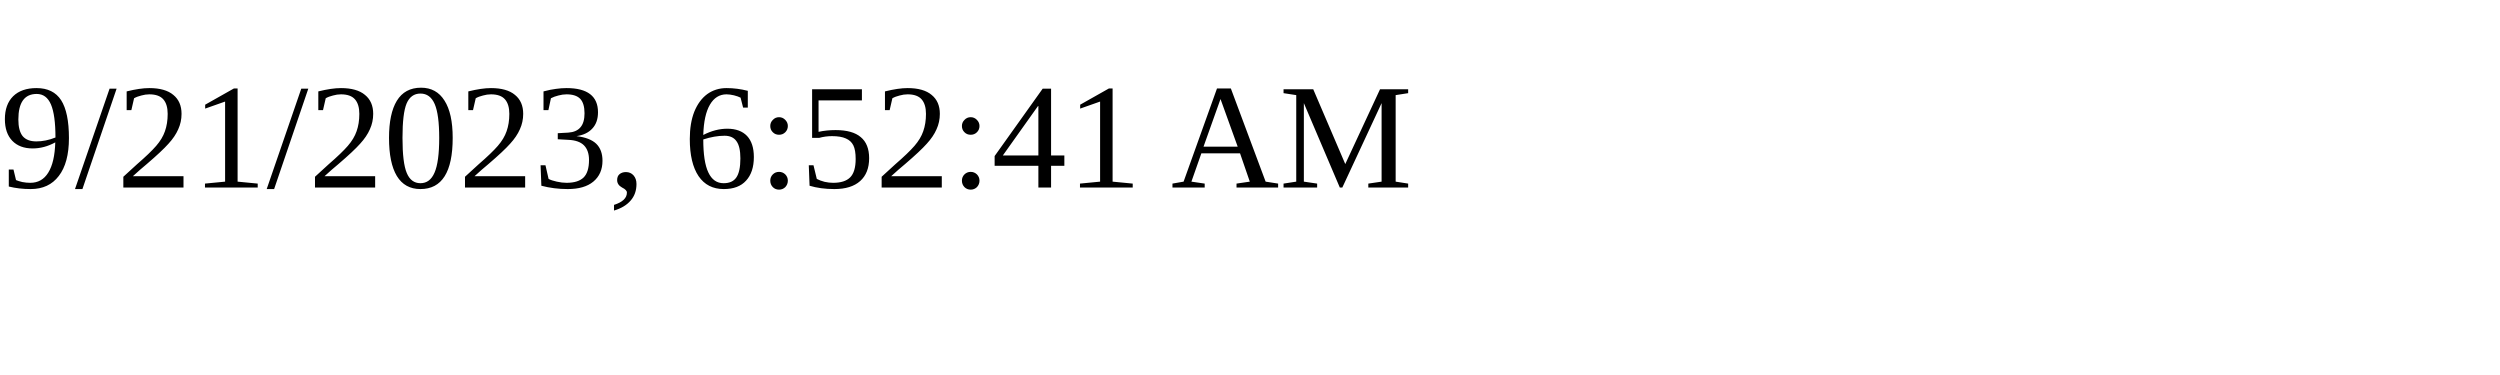
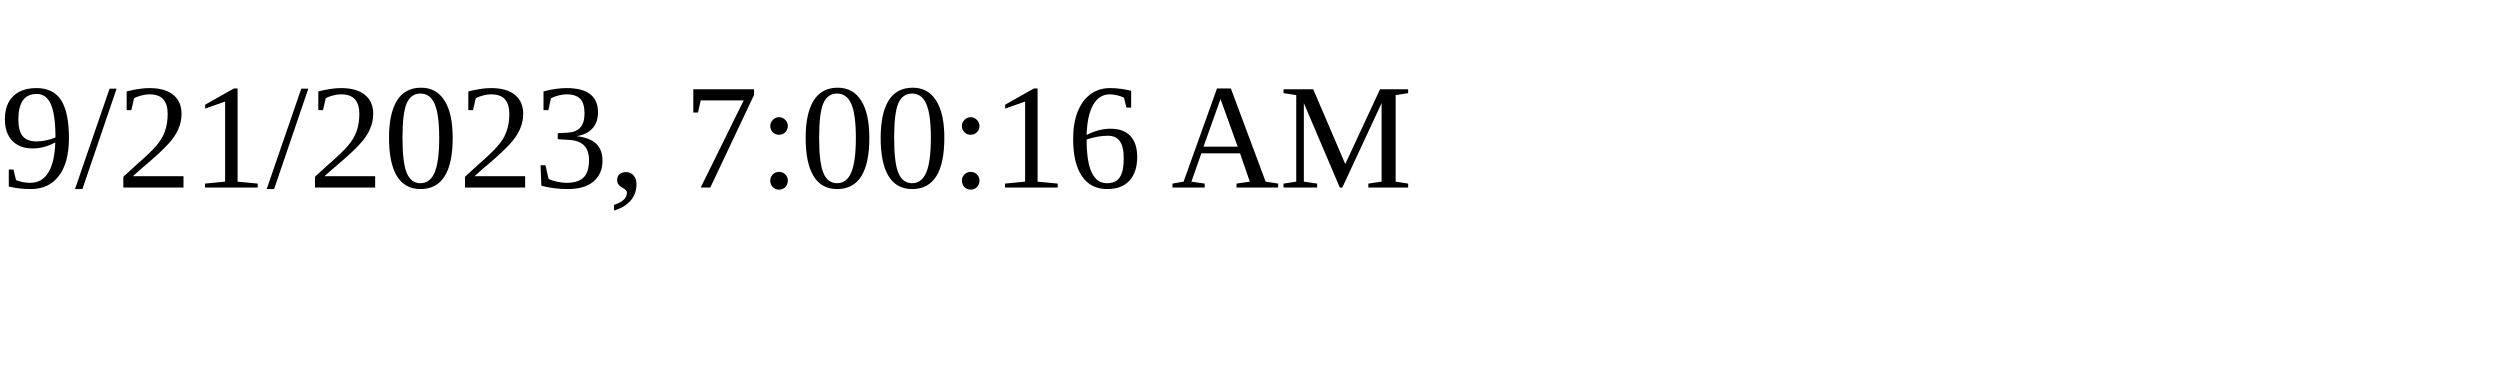
<svg xmlns="http://www.w3.org/2000/svg" height="30" width="200">
-   <text x="0" y="15">9/21/2023, 6:52:41 AM</text>
+   <text x="0" y="15">9/21/2023, 7:00:16 AM</text>
</svg>
